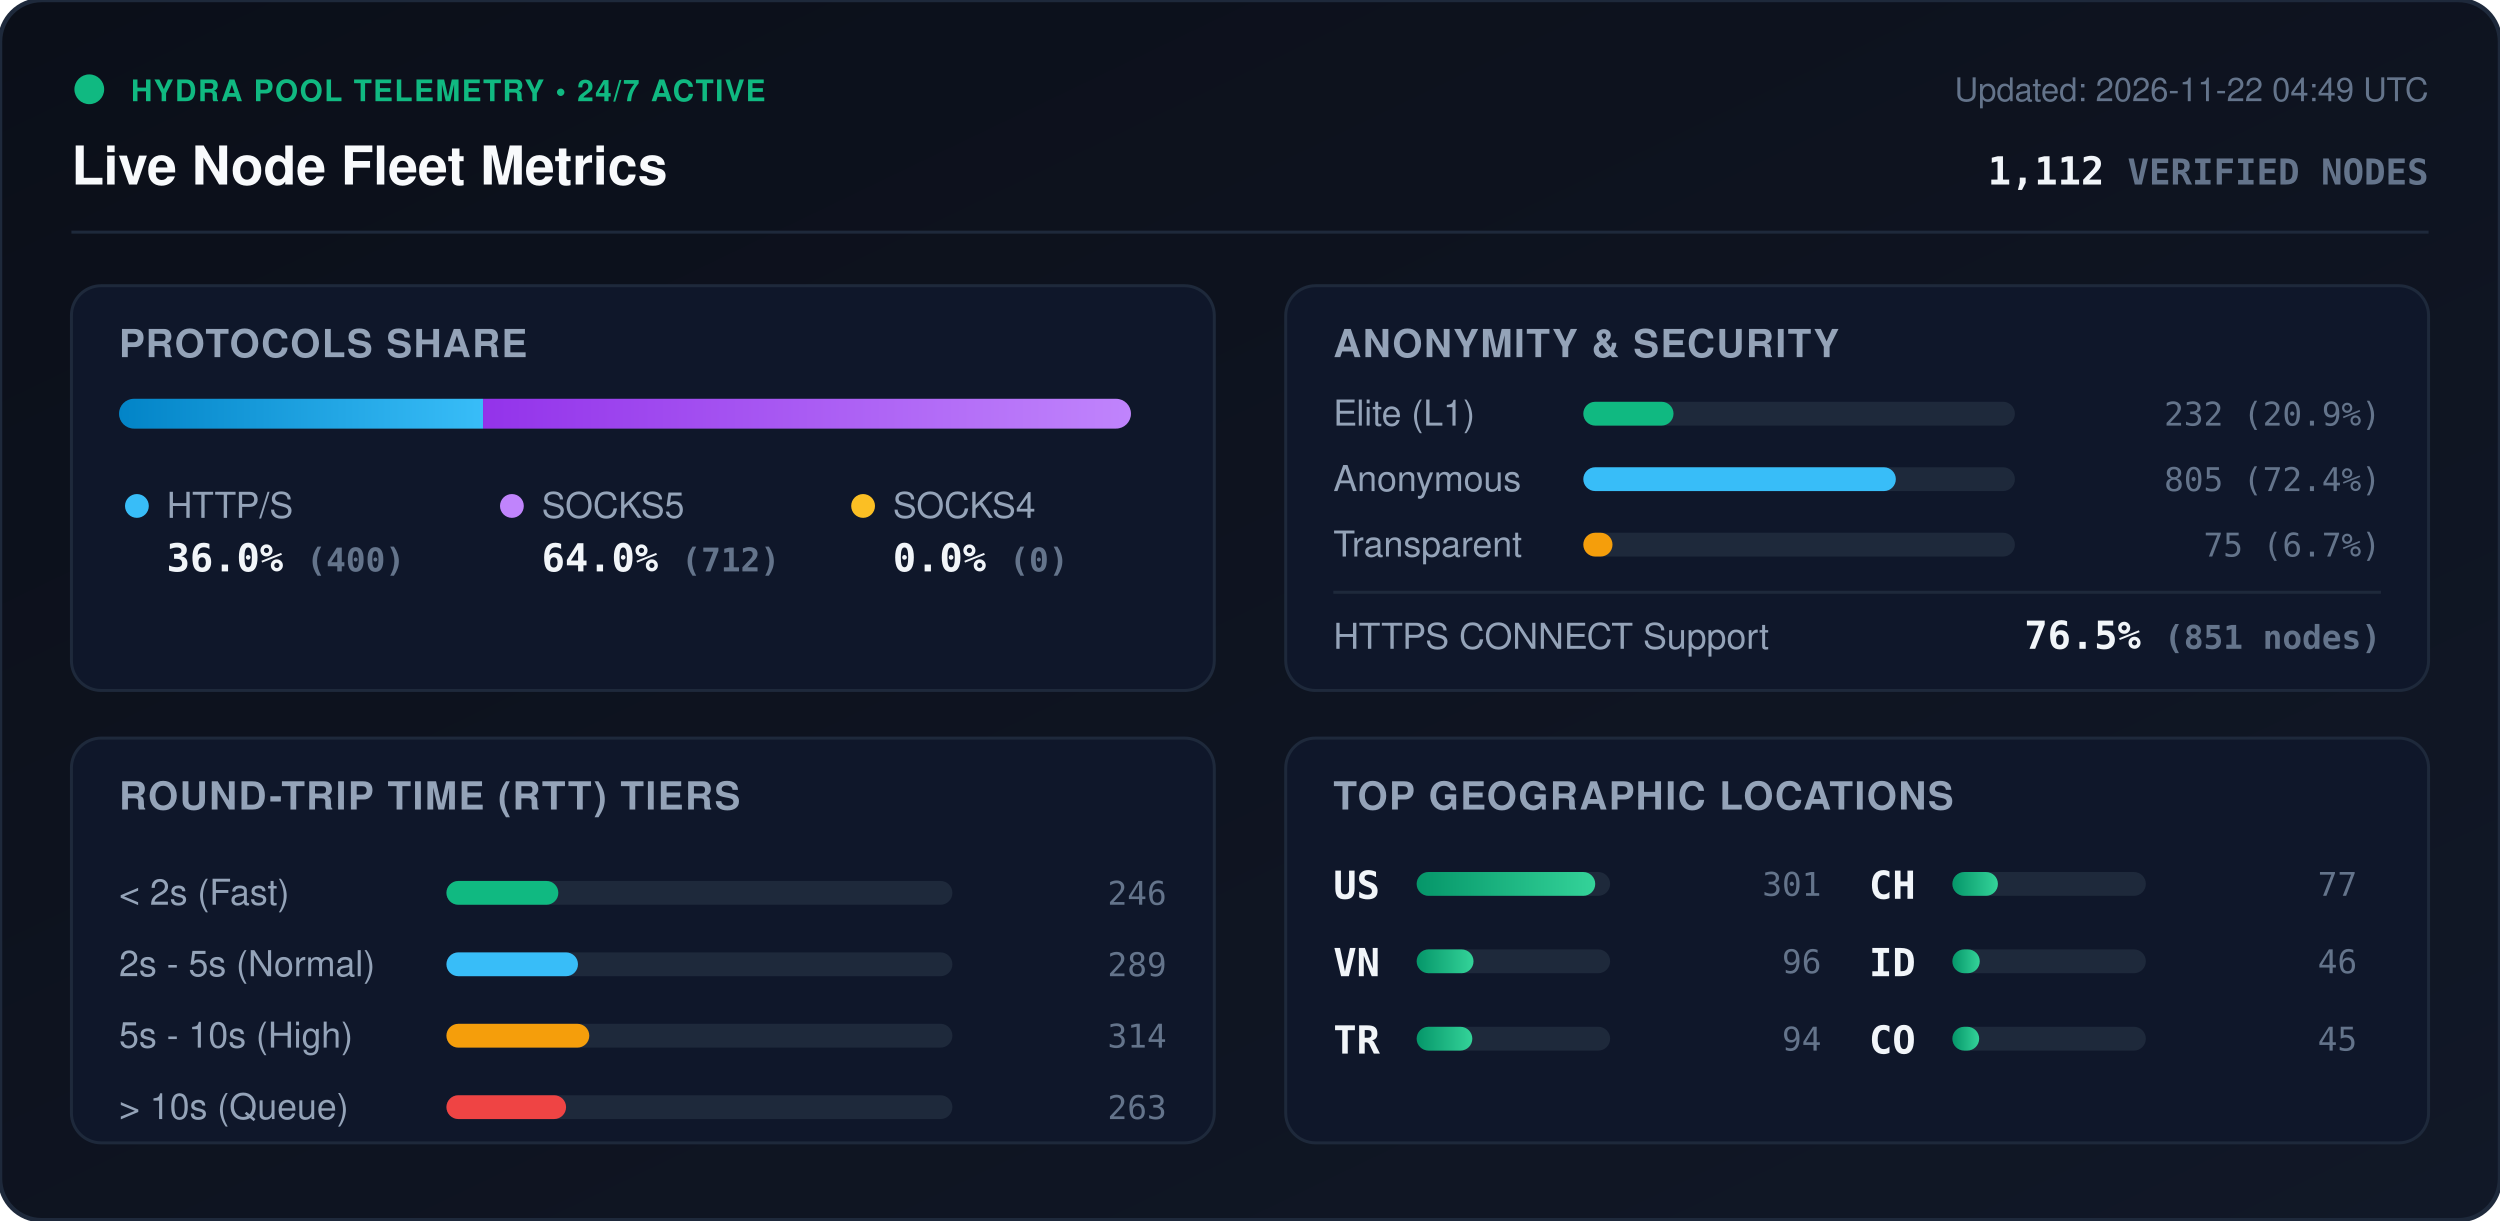
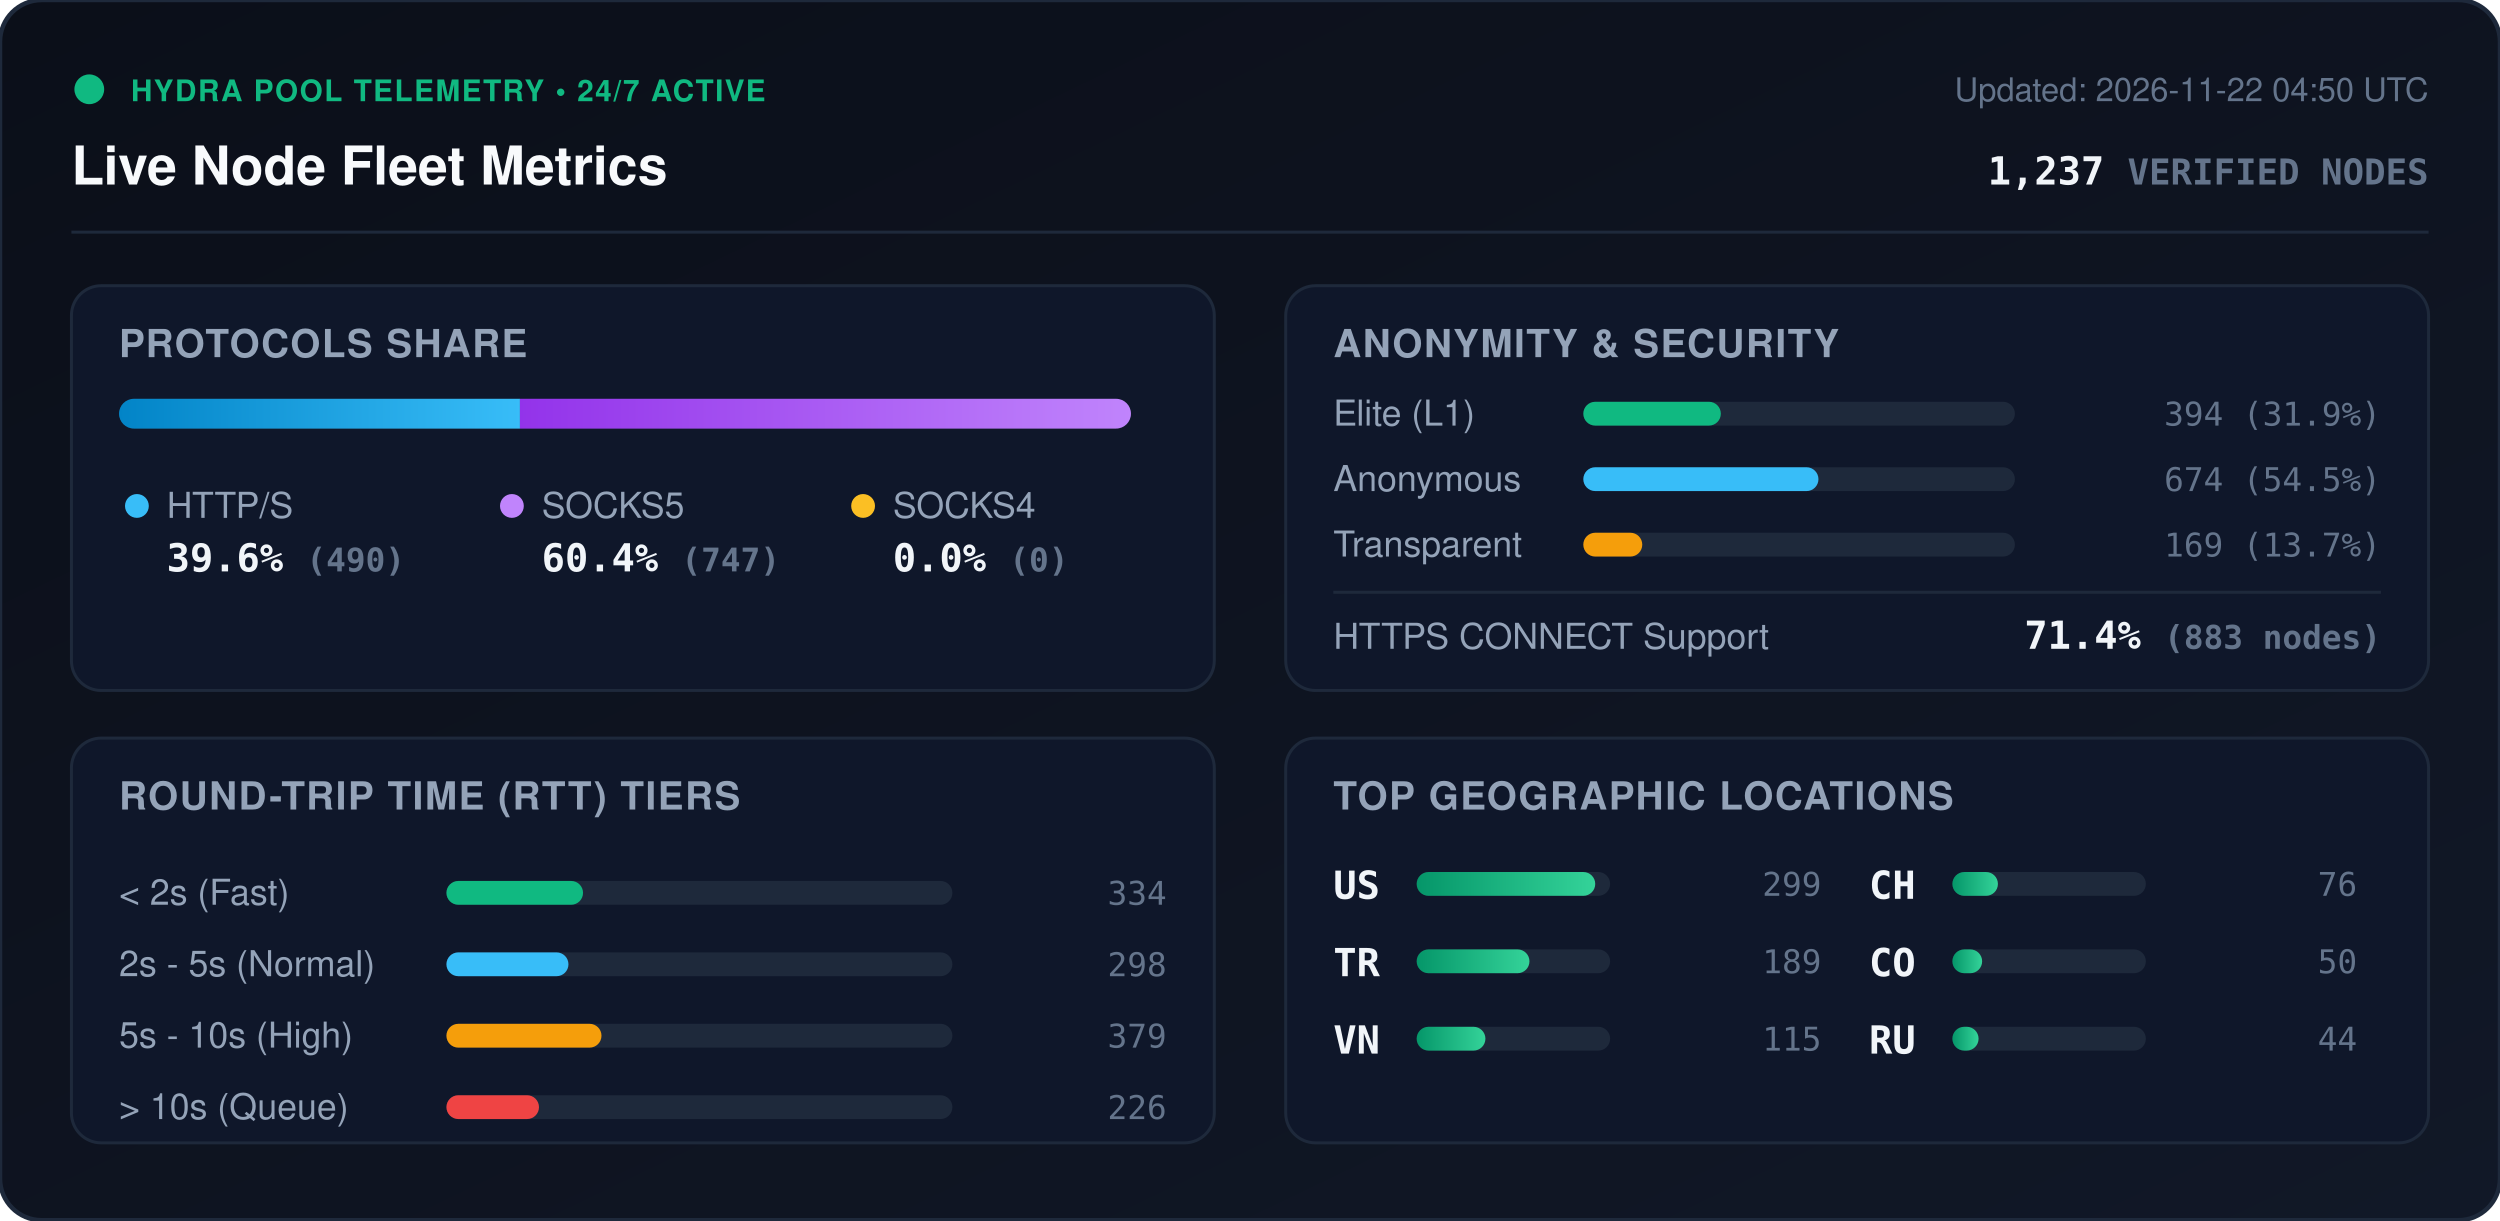
<svg xmlns="http://www.w3.org/2000/svg" viewBox="0 0 840 410" width="840" height="410" style="max-width: 100%; height: auto;">
  <defs>
    <linearGradient id="bg" x1="0%" y1="0%" x2="100%" y2="100%">
      <stop offset="0%" stop-color="#0b0f19" />
      <stop offset="100%" stop-color="#111827" />
    </linearGradient>
    <linearGradient id="bar-http" x1="0%" y1="0%" x2="100%" y2="0%">
      <stop offset="0%" stop-color="#0284c7" />
      <stop offset="100%" stop-color="#38bdf8" />
    </linearGradient>
    <linearGradient id="bar-socks5" x1="0%" y1="0%" x2="100%" y2="0%">
      <stop offset="0%" stop-color="#9333ea" />
      <stop offset="100%" stop-color="#c084fc" />
    </linearGradient>
    <linearGradient id="bar-socks4" x1="0%" y1="0%" x2="100%" y2="0%">
      <stop offset="0%" stop-color="#d97706" />
      <stop offset="100%" stop-color="#fbbf24" />
    </linearGradient>
    <linearGradient id="bar-green" x1="0%" y1="0%" x2="100%" y2="0%">
      <stop offset="0%" stop-color="#059669" />
      <stop offset="100%" stop-color="#34d399" />
    </linearGradient>
    <clipPath id="prog-track-clip">
      <rect width="340.0" height="10" rx="5" />
    </clipPath>
    <style>
      .title { font: 700 18px -apple-system, BlinkMacSystemFont, 'Segoe UI', Helvetica, Arial, sans-serif; fill: #f8fafc; }
      .sub { font: 500 11px -apple-system, BlinkMacSystemFont, 'Segoe UI', Helvetica, Arial, sans-serif; fill: #64748b; }
      .section-hdr { font: 600 13px -apple-system, BlinkMacSystemFont, 'Segoe UI', Helvetica, Arial, sans-serif; fill: #94a3b8; letter-spacing: 0.5px; }
      .metric-val { font: 700 13px -apple-system, BlinkMacSystemFont, 'Segoe UI', Helvetica, Arial, sans-serif; fill: #f1f5f9; }
      .metric-lbl { font: 500 12px -apple-system, BlinkMacSystemFont, 'Segoe UI', Helvetica, Arial, sans-serif; fill: #94a3b8; }
      .badge-txt { font: 700 10px -apple-system, BlinkMacSystemFont, 'Segoe UI', Helvetica, Arial, sans-serif; fill: #10b981; letter-spacing: 0.5px; }
      .mono { font-family: ui-monospace, SFMono-Regular, Menlo, Monaco, Consolas, monospace; }
      .pulse { animation: beacon 2s infinite ease-in-out; }
      @keyframes beacon { 0%, 100% { opacity: 1; } 50% { opacity: 0.35; } }
    </style>
  </defs>
  <rect width="840" height="410" rx="14" fill="url(#bg)" stroke="#1e293b" stroke-width="1.5" />
  <g transform="translate(24, 24)">
    <circle cx="6" cy="6" r="5" fill="#10b981" class="pulse" />
    <text x="20" y="10" class="badge-txt">HYDRA POOL TELEMETRY • 24/7 ACTIVE</text>
    <text x="0" y="38" class="title">Live Node Fleet Metrics</text>
-     <text x="792" y="10" text-anchor="end" class="sub">Updated: 2026-11-22 04:49 UTC</text>
-     <text x="792" y="38" text-anchor="end" class="metric-val mono" fill="#38bdf8">1,112 <tspan font-size="12" fill="#64748b">VERIFIED NODES</tspan>
+     <text x="792" y="10" text-anchor="end" class="sub">Updated: 2026-11-22 04:50 UTC</text>
+     <text x="792" y="38" text-anchor="end" class="metric-val mono" fill="#38bdf8">1,237 <tspan font-size="12" fill="#64748b">VERIFIED NODES</tspan>
    </text>
  </g>
  <line x1="24" y1="78" x2="816" y2="78" stroke="#1e293b" stroke-width="1" />
  <g transform="translate(24, 96)">
    <rect width="384" height="136" rx="10" fill="#0f172a" stroke="#1e293b" />
    <text x="16" y="24" class="section-hdr">PROTOCOLS SHARE</text>
    <g transform="translate(16, 38)">
      <rect width="340.0" height="10" rx="5" fill="#1e293b" />
      <g clip-path="url(#prog-track-clip)">
-         <rect x="0" width="122.3" height="10" fill="url(#bar-http)" />
-         <rect x="122.3" width="217.7" height="10" fill="url(#bar-socks5)" />
+         <rect x="0" width="134.7" height="10" fill="url(#bar-http)" />
+         <rect x="134.7" width="205.3" height="10" fill="url(#bar-socks5)" />
        <rect x="340.0" width="0.0" height="10" fill="url(#bar-socks4)" />
      </g>
    </g>
    <g transform="translate(16, 68)">
      <circle cx="6" cy="6" r="4" fill="#38bdf8" />
      <text x="16" y="10" class="metric-lbl">HTTP/S</text>
-       <text x="16" y="28" class="metric-val mono">36.0% <tspan font-size="11" fill="#64748b">(400)</tspan>
+       <text x="16" y="28" class="metric-val mono">39.6% <tspan font-size="11" fill="#64748b">(490)</tspan>
      </text>
      <circle cx="132" cy="6" r="4" fill="#c084fc" />
      <text x="142" y="10" class="metric-lbl">SOCKS5</text>
-       <text x="142" y="28" class="metric-val mono">64.0% <tspan font-size="11" fill="#64748b">(712)</tspan>
+       <text x="142" y="28" class="metric-val mono">60.4% <tspan font-size="11" fill="#64748b">(747)</tspan>
      </text>
      <circle cx="250" cy="6" r="4" fill="#fbbf24" />
      <text x="260" y="10" class="metric-lbl">SOCKS4</text>
      <text x="260" y="28" class="metric-val mono">0.0% <tspan font-size="11" fill="#64748b">(0)</tspan>
      </text>
    </g>
  </g>
  <g transform="translate(432, 96)">
    <rect width="384" height="136" rx="10" fill="#0f172a" stroke="#1e293b" />
    <text x="16" y="24" class="section-hdr">ANONYMITY &amp; SECURITY</text>
    <text x="16" y="47" class="metric-lbl">Elite (L1)</text>
    <rect x="100" y="39" width="145.0" height="8" rx="4" fill="#1e293b" />
-     <rect x="100" y="39" width="30.3" height="8" rx="4" fill="#10b981" />
-     <text x="368" y="47" text-anchor="end" class="mono sub" fill="#e2e8f0">232 (20.9%)</text>
+     <rect x="100" y="39" width="46.2" height="8" rx="4" fill="#10b981" />
+     <text x="368" y="47" text-anchor="end" class="mono sub" fill="#e2e8f0">394 (31.9%)</text>
    <text x="16" y="69" class="metric-lbl">Anonymous</text>
    <rect x="100" y="61" width="145.0" height="8" rx="4" fill="#1e293b" />
-     <rect x="100" y="61" width="105.0" height="8" rx="4" fill="#38bdf8" />
-     <text x="368" y="69" text-anchor="end" class="mono sub" fill="#e2e8f0">805 (72.4%)</text>
+     <rect x="100" y="61" width="79.0" height="8" rx="4" fill="#38bdf8" />
+     <text x="368" y="69" text-anchor="end" class="mono sub" fill="#e2e8f0">674 (54.5%)</text>
    <text x="16" y="91" class="metric-lbl">Transparent</text>
    <rect x="100" y="83" width="145.0" height="8" rx="4" fill="#1e293b" />
-     <rect x="100" y="83" width="9.8" height="8" rx="4" fill="#f59e0b" />
-     <text x="368" y="91" text-anchor="end" class="mono sub" fill="#e2e8f0">75 (6.7%)</text>
+     <rect x="100" y="83" width="19.8" height="8" rx="4" fill="#f59e0b" />
+     <text x="368" y="91" text-anchor="end" class="mono sub" fill="#e2e8f0">169 (13.7%)</text>
    <line x1="16" y1="103" x2="368" y2="103" stroke="#1e293b" stroke-width="1" />
    <text x="16" y="122" class="metric-lbl">HTTPS CONNECT Support</text>
-     <text x="368" y="122" text-anchor="end" class="metric-val mono" fill="#34d399">76.5% <tspan font-size="11" fill="#64748b">(851 nodes)</tspan>
+     <text x="368" y="122" text-anchor="end" class="metric-val mono" fill="#34d399">71.4% <tspan font-size="11" fill="#64748b">(883 nodes)</tspan>
    </text>
  </g>
  <g transform="translate(24, 248)">
    <rect width="384" height="136" rx="10" fill="#0f172a" stroke="#1e293b" />
    <text x="16" y="24" class="section-hdr">ROUND-TRIP TIME (RTT) TIERS</text>
    <g transform="translate(16, 42)">
      <text x="0" y="14" class="metric-lbl">&lt; 2s (Fast)</text>
      <rect x="110" y="6" width="170" height="8" rx="4" fill="#1e293b" />
-       <rect x="110" y="6" width="37.6" height="8" rx="4" fill="#10b981" />
-       <text x="352" y="14" text-anchor="end" class="mono sub">246</text>
+       <rect x="110" y="6" width="45.9" height="8" rx="4" fill="#10b981" />
+       <text x="352" y="14" text-anchor="end" class="mono sub">334</text>
      <text x="0" y="38" class="metric-lbl">2s - 5s (Normal)</text>
      <rect x="110" y="30" width="170" height="8" rx="4" fill="#1e293b" />
-       <rect x="110" y="30" width="44.2" height="8" rx="4" fill="#38bdf8" />
-       <text x="352" y="38" text-anchor="end" class="mono sub">289</text>
+       <rect x="110" y="30" width="41.0" height="8" rx="4" fill="#38bdf8" />
+       <text x="352" y="38" text-anchor="end" class="mono sub">298</text>
      <text x="0" y="62" class="metric-lbl">5s - 10s (High)</text>
      <rect x="110" y="54" width="170" height="8" rx="4" fill="#1e293b" />
-       <rect x="110" y="54" width="48.0" height="8" rx="4" fill="#f59e0b" />
-       <text x="352" y="62" text-anchor="end" class="mono sub">314</text>
+       <rect x="110" y="54" width="52.1" height="8" rx="4" fill="#f59e0b" />
+       <text x="352" y="62" text-anchor="end" class="mono sub">379</text>
      <text x="0" y="86" class="metric-lbl">&gt; 10s (Queue)</text>
      <rect x="110" y="78" width="170" height="8" rx="4" fill="#1e293b" />
-       <rect x="110" y="78" width="40.2" height="8" rx="4" fill="#ef4444" />
-       <text x="352" y="86" text-anchor="end" class="mono sub">263</text>
+       <rect x="110" y="78" width="31.1" height="8" rx="4" fill="#ef4444" />
+       <text x="352" y="86" text-anchor="end" class="mono sub">226</text>
    </g>
  </g>
  <g transform="translate(432, 248)">
    <rect width="384" height="136" rx="10" fill="#0f172a" stroke="#1e293b" />
    <text x="16" y="24" class="section-hdr">TOP GEOGRAPHIC LOCATIONS</text>
    <g transform="translate(16, 42)">
      <g transform="translate(0, 0)">
        <text x="0" y="12" class="mono metric-val" font-size="12">US</text>
        <rect x="28" y="3" width="65" height="8" rx="4" fill="#1e293b" />
        <rect x="28" y="3" width="60.0" height="8" rx="4" fill="url(#bar-green)" />
-         <text x="164" y="11" text-anchor="end" class="mono sub">301</text>
+         <text x="164" y="11" text-anchor="end" class="mono sub">299</text>
      </g>
      <g transform="translate(0, 26)">
+         <text x="0" y="12" class="mono metric-val" font-size="12">TR</text>
+         <rect x="28" y="3" width="65" height="8" rx="4" fill="#1e293b" />
+         <rect x="28" y="3" width="37.9" height="8" rx="4" fill="url(#bar-green)" />
+         <text x="164" y="11" text-anchor="end" class="mono sub">189</text>
+       </g>
+       <g transform="translate(0, 52)">
        <text x="0" y="12" class="mono metric-val" font-size="12">VN</text>
        <rect x="28" y="3" width="65" height="8" rx="4" fill="#1e293b" />
-         <rect x="28" y="3" width="19.1" height="8" rx="4" fill="url(#bar-green)" />
-         <text x="164" y="11" text-anchor="end" class="mono sub">96</text>
-       </g>
-       <g transform="translate(0, 52)">
-         <text x="0" y="12" class="mono metric-val" font-size="12">TR</text>
-         <rect x="28" y="3" width="65" height="8" rx="4" fill="#1e293b" />
-         <rect x="28" y="3" width="18.7" height="8" rx="4" fill="url(#bar-green)" />
-         <text x="164" y="11" text-anchor="end" class="mono sub">94</text>
+         <rect x="28" y="3" width="23.1" height="8" rx="4" fill="url(#bar-green)" />
+         <text x="164" y="11" text-anchor="end" class="mono sub">115</text>
      </g>
      <g transform="translate(180, 0)">
        <text x="0" y="12" class="mono metric-val" font-size="12">CH</text>
        <rect x="28" y="3" width="65" height="8" rx="4" fill="#1e293b" />
        <rect x="28" y="3" width="15.3" height="8" rx="4" fill="url(#bar-green)" />
-         <text x="164" y="11" text-anchor="end" class="mono sub">77</text>
+         <text x="164" y="11" text-anchor="end" class="mono sub">76</text>
      </g>
      <g transform="translate(180, 26)">
-         <text x="0" y="12" class="mono metric-val" font-size="12">ID</text>
+         <text x="0" y="12" class="mono metric-val" font-size="12">CO</text>
        <rect x="28" y="3" width="65" height="8" rx="4" fill="#1e293b" />
-         <rect x="28" y="3" width="9.2" height="8" rx="4" fill="url(#bar-green)" />
-         <text x="164" y="11" text-anchor="end" class="mono sub">46</text>
+         <rect x="28" y="3" width="10.0" height="8" rx="4" fill="url(#bar-green)" />
+         <text x="164" y="11" text-anchor="end" class="mono sub">50</text>
      </g>
      <g transform="translate(180, 52)">
-         <text x="0" y="12" class="mono metric-val" font-size="12">CO</text>
+         <text x="0" y="12" class="mono metric-val" font-size="12">RU</text>
        <rect x="28" y="3" width="65" height="8" rx="4" fill="#1e293b" />
-         <rect x="28" y="3" width="9.0" height="8" rx="4" fill="url(#bar-green)" />
-         <text x="164" y="11" text-anchor="end" class="mono sub">45</text>
+         <rect x="28" y="3" width="8.8" height="8" rx="4" fill="url(#bar-green)" />
+         <text x="164" y="11" text-anchor="end" class="mono sub">44</text>
      </g>
    </g>
  </g>
</svg>
